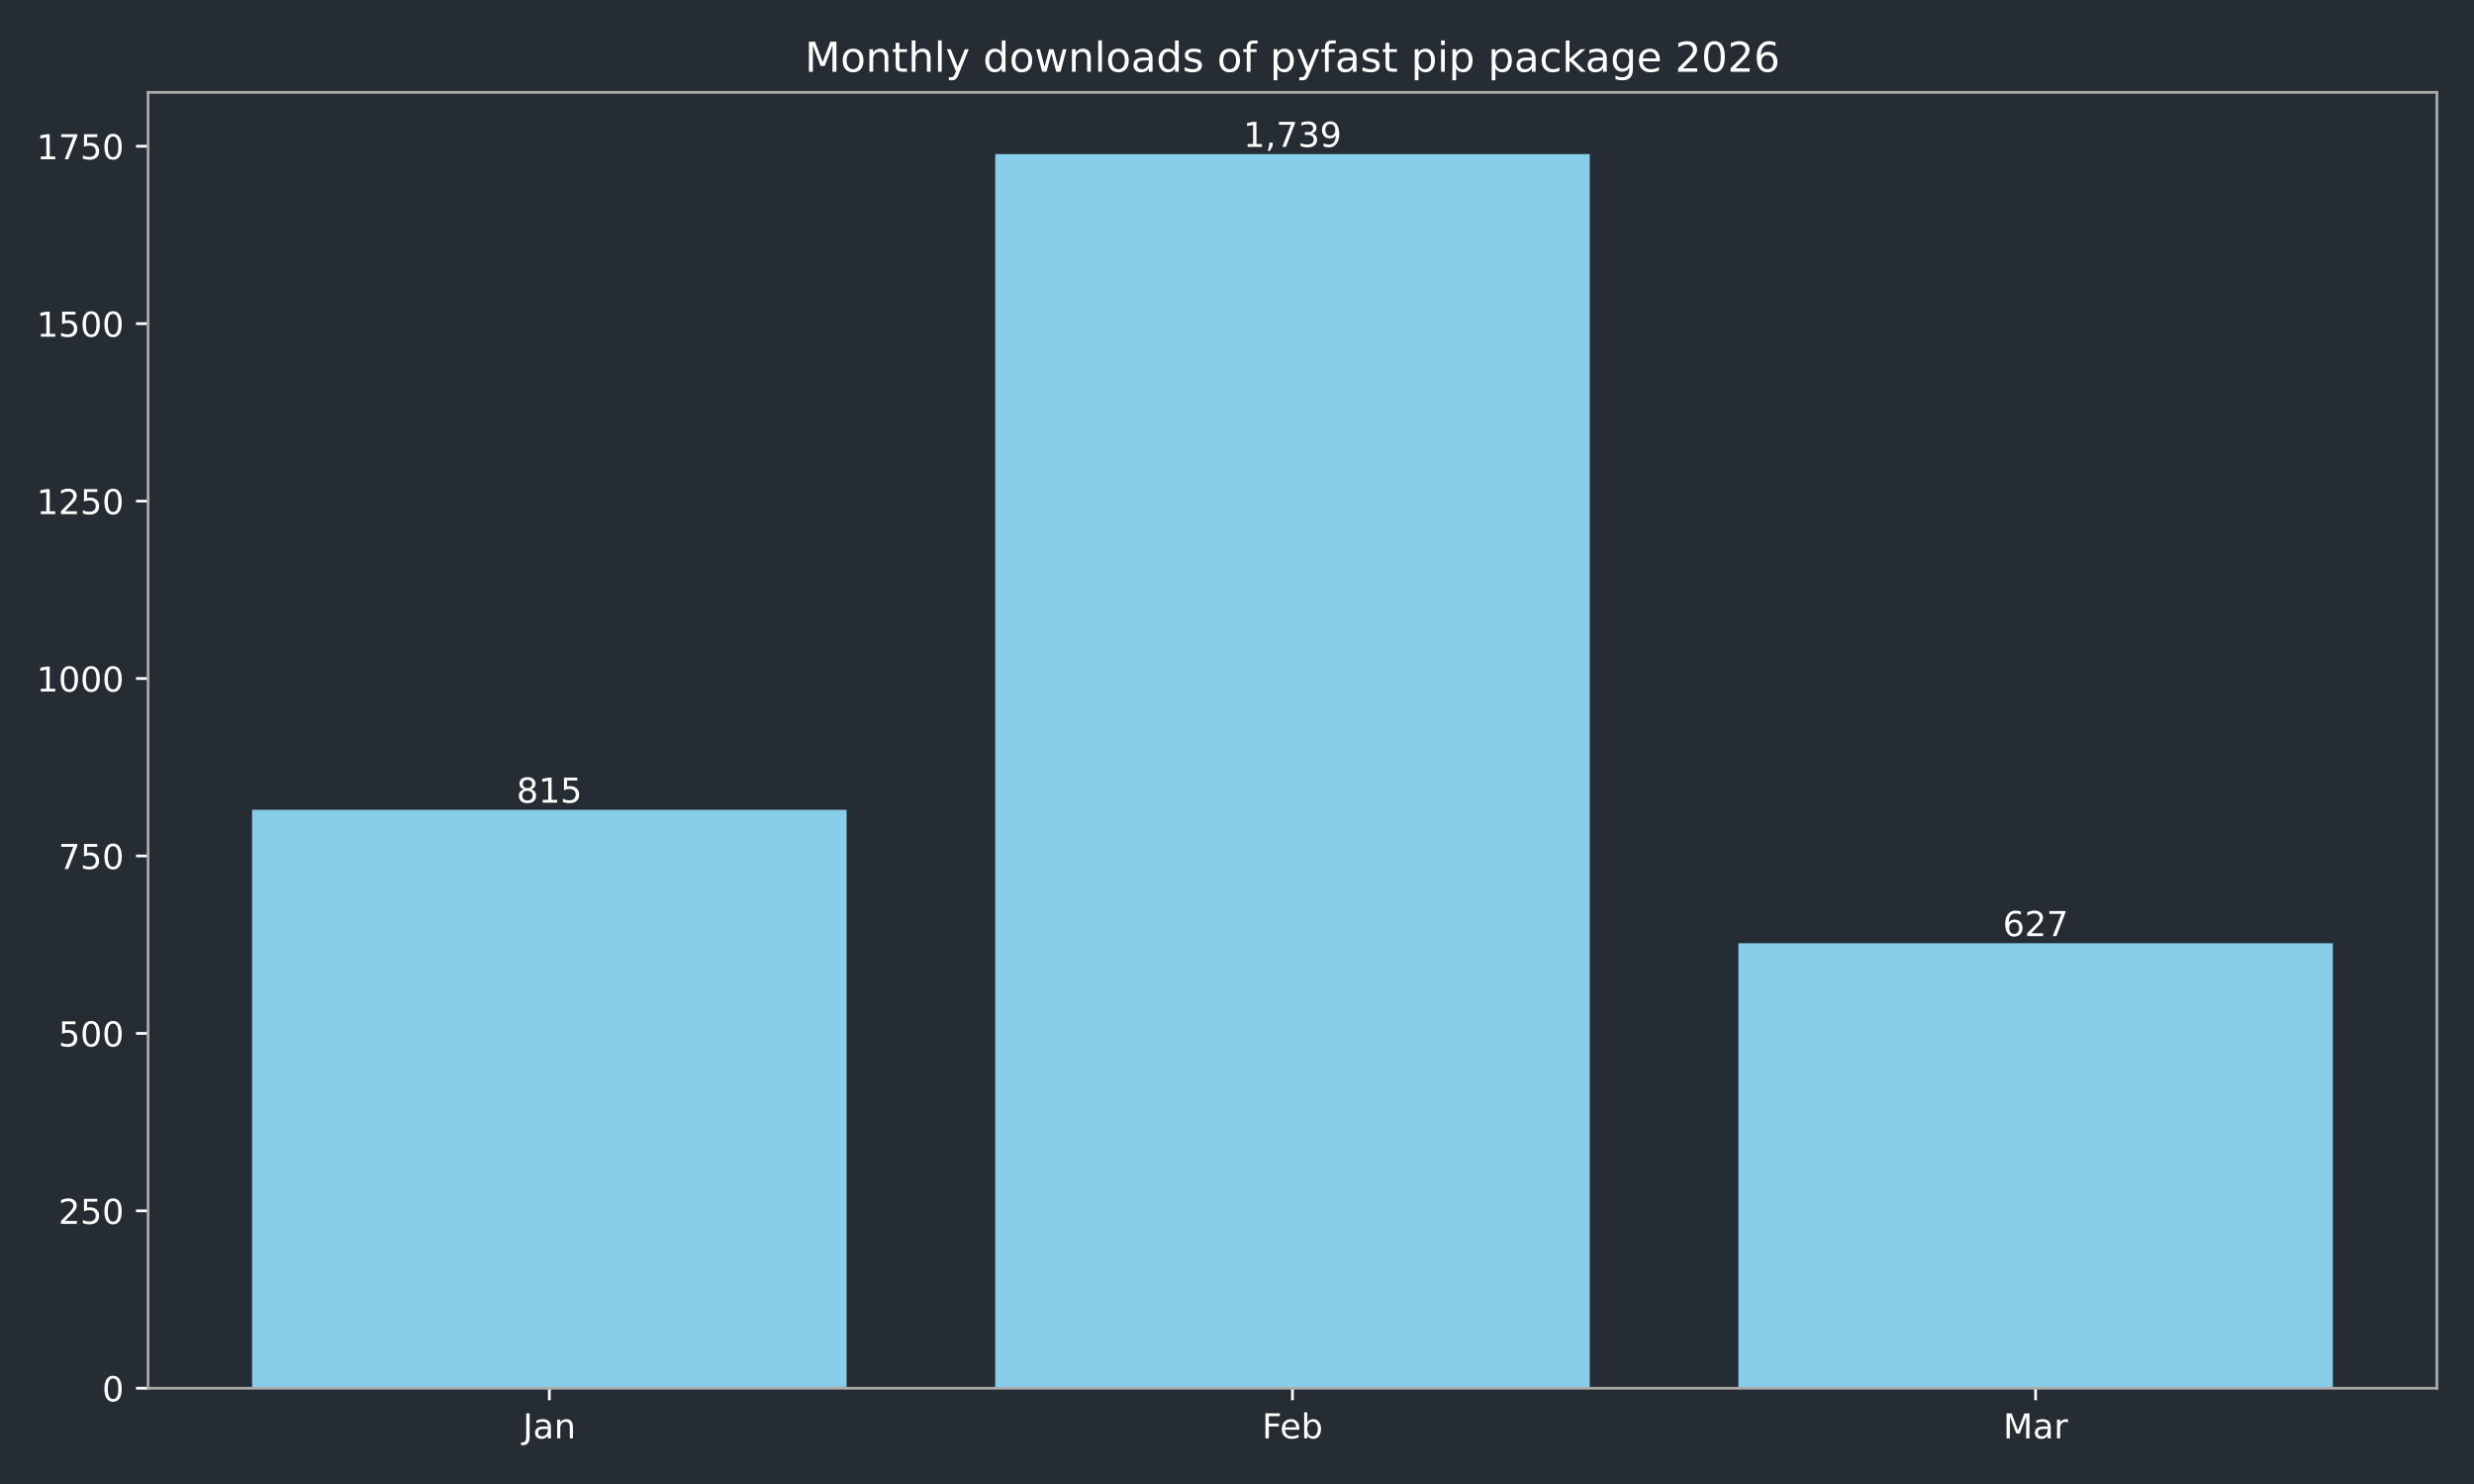
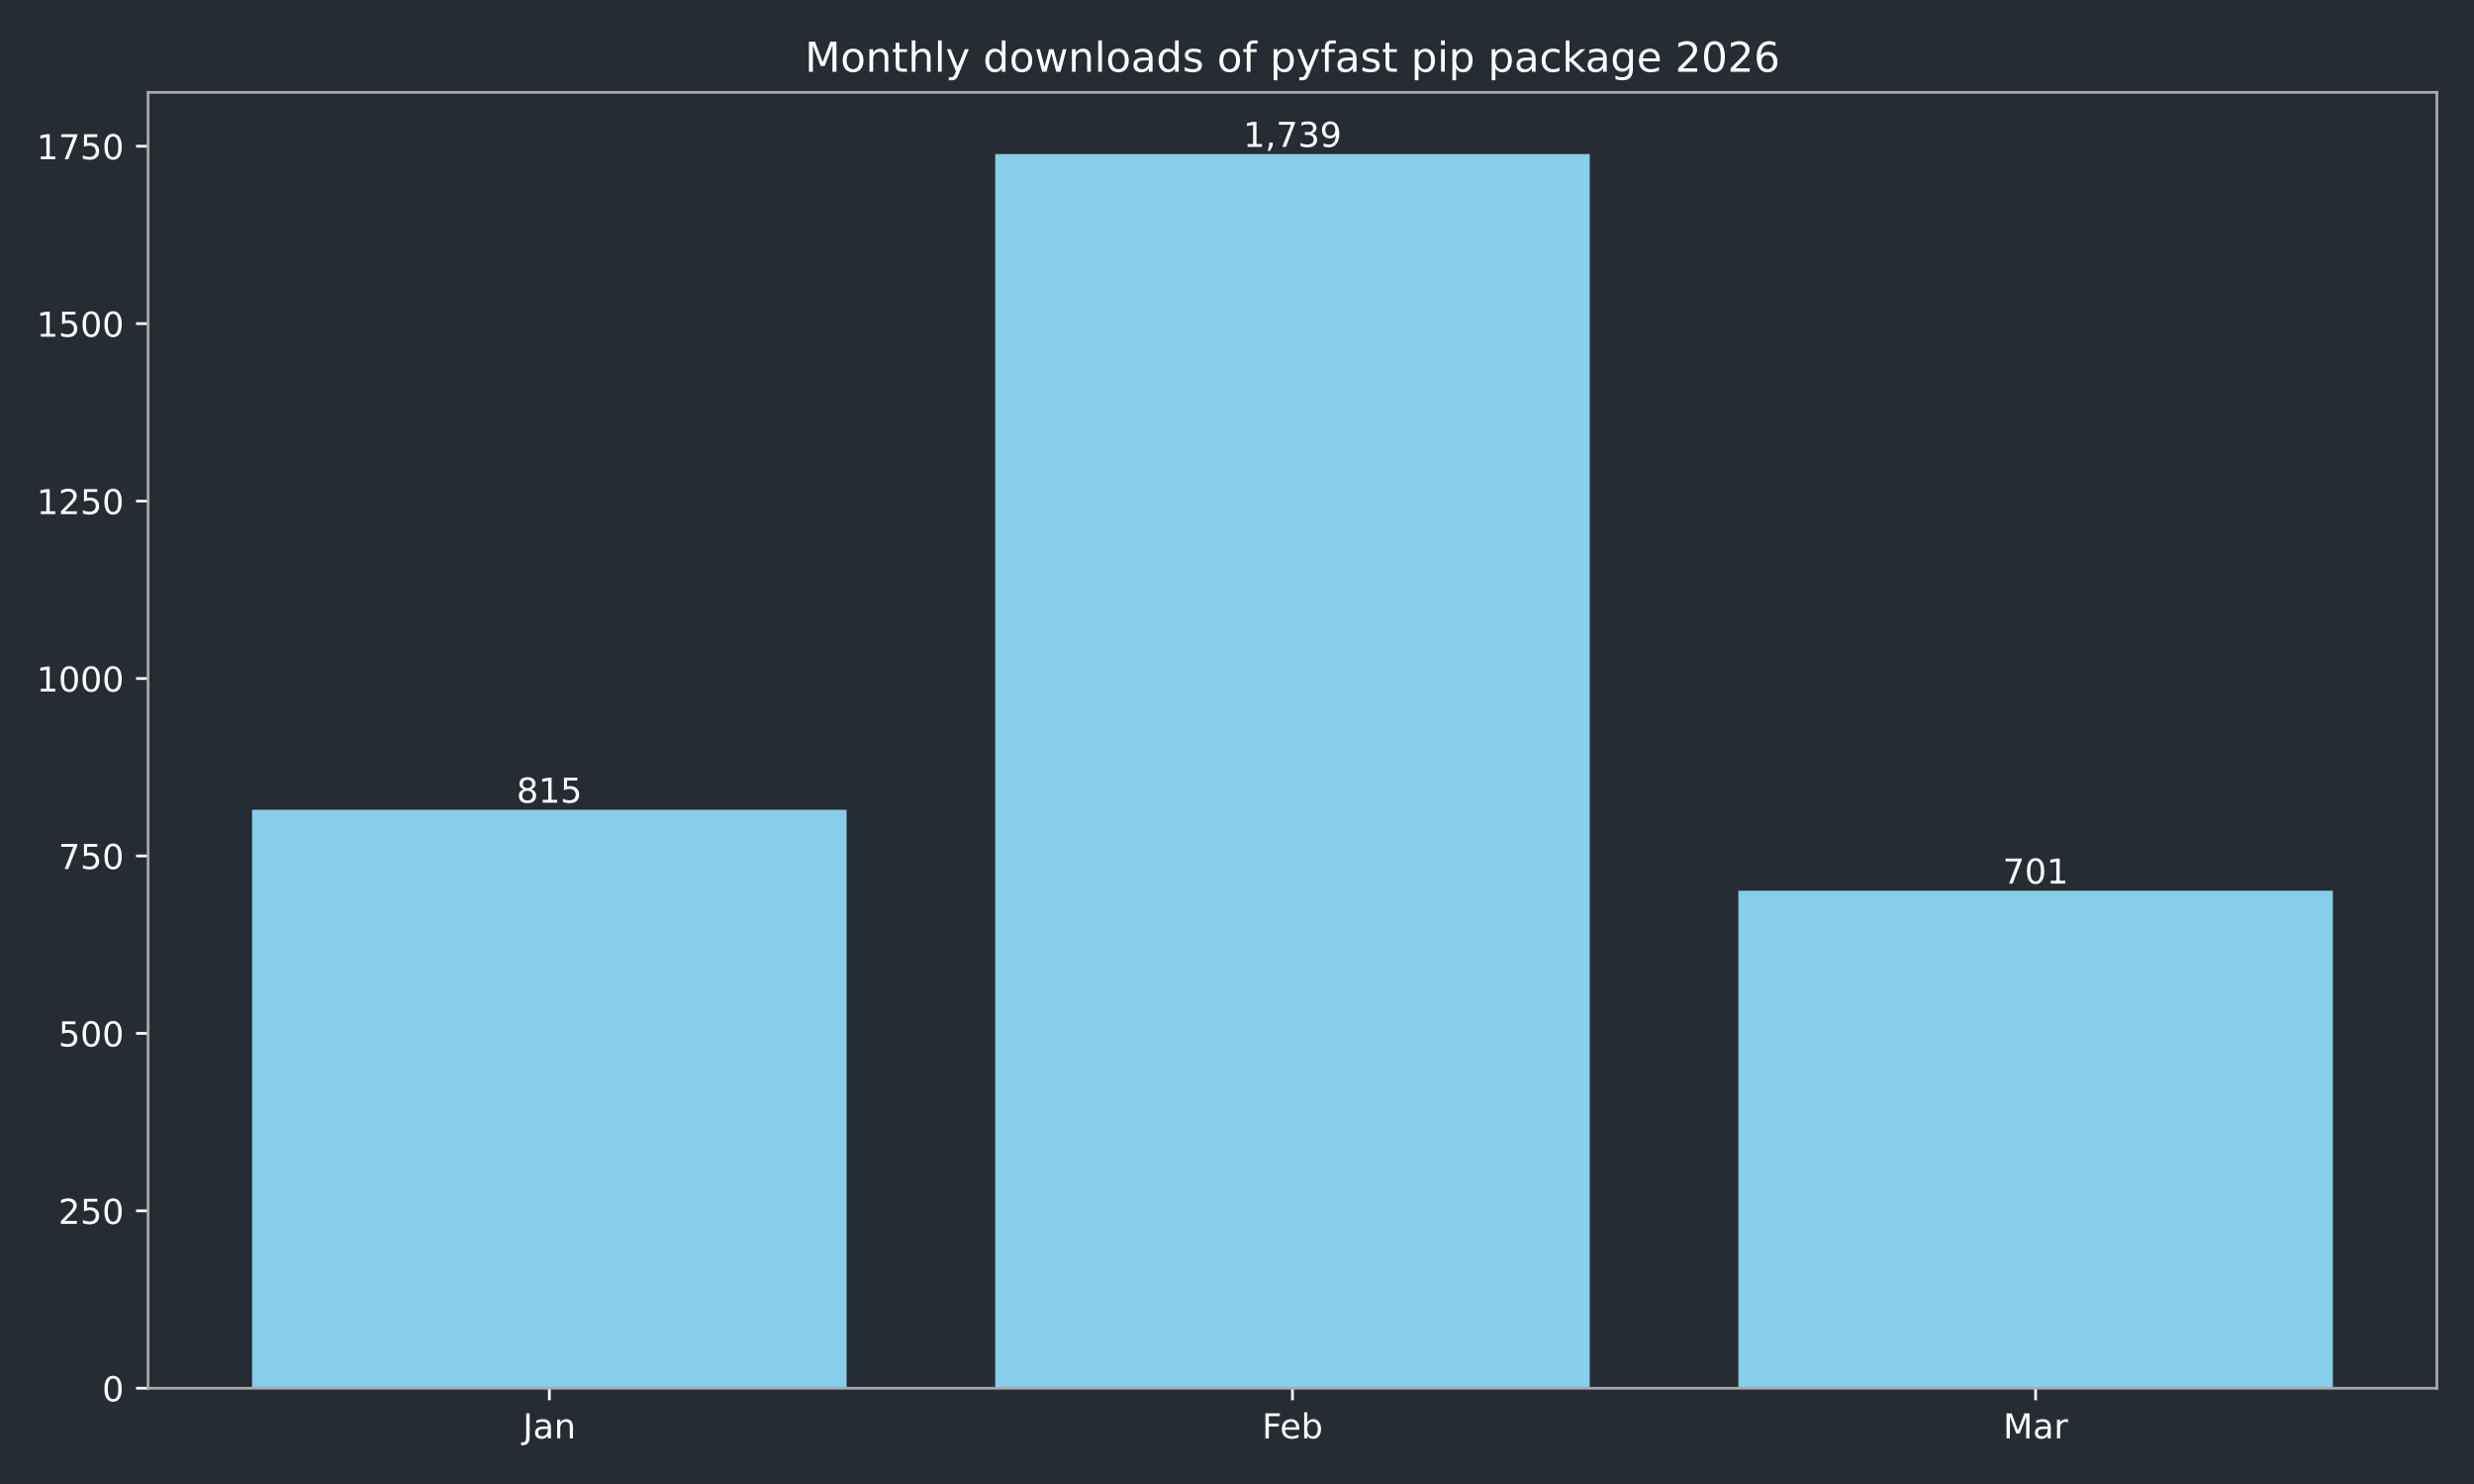
<svg xmlns="http://www.w3.org/2000/svg" xmlns:xlink="http://www.w3.org/1999/xlink" width="720pt" height="432pt" viewBox="0 0 720 432" version="1.1">
  <defs>
    <style type="text/css">*{stroke-linejoin: round; stroke-linecap: butt}</style>
  </defs>
  <g id="figure_1">
    <g id="patch_1">
      <path d="M 0 432  L 720 432  L 720 0  L 0 0  z " style="fill: #262c33" />
    </g>
    <g id="axes_1">
      <g id="patch_2">
        <path d="M 43.09 404.12  L 709.2 404.12  L 709.2 26.88  L 43.09 26.88  z " style="fill: #262c33" />
      </g>
      <g id="patch_3">
-         <path d="M 73.368 404.12  L 246.383 404.12  L 246.383 235.742  L 73.368 235.742  z " clip-path="url(#pedf01a4b13)" style="fill: #87ceeb" />
+         <path d="M 73.368 404.12  L 246.383 404.12  L 246.383 235.742  L 73.368 235.742  z " clip-path="url(#p0d0079dda5)" style="fill: #87ceeb" />
      </g>
      <g id="patch_4">
-         <path d="M 289.637 404.12  L 462.653 404.12  L 462.653 44.844  L 289.637 44.844  z " clip-path="url(#pedf01a4b13)" style="fill: #87ceeb" />
+         <path d="M 289.637 404.12  L 462.653 404.12  L 462.653 44.844  L 289.637 44.844  z " clip-path="url(#p0d0079dda5)" style="fill: #87ceeb" />
      </g>
      <g id="patch_5">
-         <path d="M 505.907 404.12  L 678.922 404.12  L 678.922 274.582  L 505.907 274.582  z " clip-path="url(#pedf01a4b13)" style="fill: #87ceeb" />
+         <path d="M 505.907 404.12  L 678.922 404.12  L 678.922 259.294  L 505.907 259.294  z " clip-path="url(#p0d0079dda5)" style="fill: #87ceeb" />
      </g>
      <g id="matplotlib.axis_1">
        <g id="xtick_1">
          <g id="line2d_1">
            <defs>
-               <path id="m0cd94934f0" d="M 0 0  L 0 3.5  " style="stroke: #ffffff; stroke-width: 0.8" />
+               <path id="m9009fc6904" d="M 0 0  L 0 3.5  " style="stroke: #ffffff; stroke-width: 0.8" />
            </defs>
            <g>
-               <use xlink:href="#m0cd94934f0" x="159.876" y="404.12" style="fill: #ffffff; stroke: #ffffff; stroke-width: 0.8" />
+               <use xlink:href="#m9009fc6904" x="159.876" y="404.12" style="fill: #ffffff; stroke: #ffffff; stroke-width: 0.8" />
            </g>
          </g>
          <g id="text_1">
            <g style="fill: #ffffff" transform="translate(152.1677 418.7184) scale(0.1 -0.1)">
              <defs>
                <path id="DejaVuSans-4a" d="M 628 4666  L 1259 4666  L 1259 325  Q 1259 -519 939 -900  Q 619 -1281 -91 -1281  L -331 -1281  L -331 -750  L -134 -750  Q 284 -750 456 -515  Q 628 -281 628 325  L 628 4666  z " transform="scale(0.015625)" />
                <path id="DejaVuSans-61" d="M 2194 1759  Q 1497 1759 1228 1600  Q 959 1441 959 1056  Q 959 750 1161 570  Q 1363 391 1709 391  Q 2188 391 2477 730  Q 2766 1069 2766 1631  L 2766 1759  L 2194 1759  z M 3341 1997  L 3341 0  L 2766 0  L 2766 531  Q 2569 213 2275 61  Q 1981 -91 1556 -91  Q 1019 -91 701 211  Q 384 513 384 1019  Q 384 1609 779 1909  Q 1175 2209 1959 2209  L 2766 2209  L 2766 2266  Q 2766 2663 2505 2880  Q 2244 3097 1772 3097  Q 1472 3097 1187 3025  Q 903 2953 641 2809  L 641 3341  Q 956 3463 1253 3523  Q 1550 3584 1831 3584  Q 2591 3584 2966 3190  Q 3341 2797 3341 1997  z " transform="scale(0.015625)" />
                <path id="DejaVuSans-6e" d="M 3513 2113  L 3513 0  L 2938 0  L 2938 2094  Q 2938 2591 2744 2837  Q 2550 3084 2163 3084  Q 1697 3084 1428 2787  Q 1159 2491 1159 1978  L 1159 0  L 581 0  L 581 3500  L 1159 3500  L 1159 2956  Q 1366 3272 1645 3428  Q 1925 3584 2291 3584  Q 2894 3584 3203 3211  Q 3513 2838 3513 2113  z " transform="scale(0.015625)" />
              </defs>
              <use xlink:href="#DejaVuSans-4a" />
              <use xlink:href="#DejaVuSans-61" transform="translate(29.49219 0)" />
              <use xlink:href="#DejaVuSans-6e" transform="translate(90.77148 0)" />
            </g>
          </g>
        </g>
        <g id="xtick_2">
          <g id="line2d_2">
            <g>
-               <use xlink:href="#m0cd94934f0" x="376.145" y="404.12" style="fill: #ffffff; stroke: #ffffff; stroke-width: 0.8" />
+               <use xlink:href="#m9009fc6904" x="376.145" y="404.12" style="fill: #ffffff; stroke: #ffffff; stroke-width: 0.8" />
            </g>
          </g>
          <g id="text_2">
            <g style="fill: #ffffff" transform="translate(367.2934 418.7184) scale(0.1 -0.1)">
              <defs>
                <path id="DejaVuSans-46" d="M 628 4666  L 3309 4666  L 3309 4134  L 1259 4134  L 1259 2759  L 3109 2759  L 3109 2228  L 1259 2228  L 1259 0  L 628 0  L 628 4666  z " transform="scale(0.015625)" />
                <path id="DejaVuSans-65" d="M 3597 1894  L 3597 1613  L 953 1613  Q 991 1019 1311 708  Q 1631 397 2203 397  Q 2534 397 2845 478  Q 3156 559 3463 722  L 3463 178  Q 3153 47 2828 -22  Q 2503 -91 2169 -91  Q 1331 -91 842 396  Q 353 884 353 1716  Q 353 2575 817 3079  Q 1281 3584 2069 3584  Q 2775 3584 3186 3129  Q 3597 2675 3597 1894  z M 3022 2063  Q 3016 2534 2758 2815  Q 2500 3097 2075 3097  Q 1594 3097 1305 2825  Q 1016 2553 972 2059  L 3022 2063  z " transform="scale(0.015625)" />
                <path id="DejaVuSans-62" d="M 3116 1747  Q 3116 2381 2855 2742  Q 2594 3103 2138 3103  Q 1681 3103 1420 2742  Q 1159 2381 1159 1747  Q 1159 1113 1420 752  Q 1681 391 2138 391  Q 2594 391 2855 752  Q 3116 1113 3116 1747  z M 1159 2969  Q 1341 3281 1617 3432  Q 1894 3584 2278 3584  Q 2916 3584 3314 3078  Q 3713 2572 3713 1747  Q 3713 922 3314 415  Q 2916 -91 2278 -91  Q 1894 -91 1617 61  Q 1341 213 1159 525  L 1159 0  L 581 0  L 581 4863  L 1159 4863  L 1159 2969  z " transform="scale(0.015625)" />
              </defs>
              <use xlink:href="#DejaVuSans-46" />
              <use xlink:href="#DejaVuSans-65" transform="translate(52.01953 0)" />
              <use xlink:href="#DejaVuSans-62" transform="translate(113.543 0)" />
            </g>
          </g>
        </g>
        <g id="xtick_3">
          <g id="line2d_3">
            <g>
-               <use xlink:href="#m0cd94934f0" x="592.414" y="404.12" style="fill: #ffffff; stroke: #ffffff; stroke-width: 0.8" />
+               <use xlink:href="#m9009fc6904" x="592.414" y="404.12" style="fill: #ffffff; stroke: #ffffff; stroke-width: 0.8" />
            </g>
          </g>
          <g id="text_3">
            <g style="fill: #ffffff" transform="translate(582.9809 418.7184) scale(0.1 -0.1)">
              <defs>
                <path id="DejaVuSans-4d" d="M 628 4666  L 1569 4666  L 2759 1491  L 3956 4666  L 4897 4666  L 4897 0  L 4281 0  L 4281 4097  L 3078 897  L 2444 897  L 1241 4097  L 1241 0  L 628 0  L 628 4666  z " transform="scale(0.015625)" />
                <path id="DejaVuSans-72" d="M 2631 2963  Q 2534 3019 2420 3045  Q 2306 3072 2169 3072  Q 1681 3072 1420 2755  Q 1159 2438 1159 1844  L 1159 0  L 581 0  L 581 3500  L 1159 3500  L 1159 2956  Q 1341 3275 1631 3429  Q 1922 3584 2338 3584  Q 2397 3584 2469 3576  Q 2541 3569 2628 3553  L 2631 2963  z " transform="scale(0.015625)" />
              </defs>
              <use xlink:href="#DejaVuSans-4d" />
              <use xlink:href="#DejaVuSans-61" transform="translate(86.2793 0)" />
              <use xlink:href="#DejaVuSans-72" transform="translate(147.5586 0)" />
            </g>
          </g>
        </g>
      </g>
      <g id="matplotlib.axis_2">
        <g id="ytick_1">
          <g id="line2d_4">
            <defs>
-               <path id="ma3000d41c8" d="M 0 0  L -3.5 0  " style="stroke: #ffffff; stroke-width: 0.8" />
+               <path id="m1723643739" d="M 0 0  L -3.5 0  " style="stroke: #ffffff; stroke-width: 0.8" />
            </defs>
            <g>
-               <use xlink:href="#ma3000d41c8" x="43.09" y="404.12" style="fill: #ffffff; stroke: #ffffff; stroke-width: 0.8" />
+               <use xlink:href="#m1723643739" x="43.09" y="404.12" style="fill: #ffffff; stroke: #ffffff; stroke-width: 0.8" />
            </g>
          </g>
          <g id="text_4">
            <g style="fill: #ffffff" transform="translate(29.7275 407.9192) scale(0.1 -0.1)">
              <defs>
                <path id="DejaVuSans-30" d="M 2034 4250  Q 1547 4250 1301 3770  Q 1056 3291 1056 2328  Q 1056 1369 1301 889  Q 1547 409 2034 409  Q 2525 409 2770 889  Q 3016 1369 3016 2328  Q 3016 3291 2770 3770  Q 2525 4250 2034 4250  z M 2034 4750  Q 2819 4750 3233 4129  Q 3647 3509 3647 2328  Q 3647 1150 3233 529  Q 2819 -91 2034 -91  Q 1250 -91 836 529  Q 422 1150 422 2328  Q 422 3509 836 4129  Q 1250 4750 2034 4750  z " transform="scale(0.015625)" />
              </defs>
              <use xlink:href="#DejaVuSans-30" />
            </g>
          </g>
        </g>
        <g id="ytick_2">
          <g id="line2d_5">
            <g>
-               <use xlink:href="#ma3000d41c8" x="43.09" y="352.47" style="fill: #ffffff; stroke: #ffffff; stroke-width: 0.8" />
+               <use xlink:href="#m1723643739" x="43.09" y="352.47" style="fill: #ffffff; stroke: #ffffff; stroke-width: 0.8" />
            </g>
          </g>
          <g id="text_5">
            <g style="fill: #ffffff" transform="translate(17.0025 356.2694) scale(0.1 -0.1)">
              <defs>
                <path id="DejaVuSans-32" d="M 1228 531  L 3431 531  L 3431 0  L 469 0  L 469 531  Q 828 903 1448 1529  Q 2069 2156 2228 2338  Q 2531 2678 2651 2914  Q 2772 3150 2772 3378  Q 2772 3750 2511 3984  Q 2250 4219 1831 4219  Q 1534 4219 1204 4116  Q 875 4013 500 3803  L 500 4441  Q 881 4594 1212 4672  Q 1544 4750 1819 4750  Q 2544 4750 2975 4387  Q 3406 4025 3406 3419  Q 3406 3131 3298 2873  Q 3191 2616 2906 2266  Q 2828 2175 2409 1742  Q 1991 1309 1228 531  z " transform="scale(0.015625)" />
                <path id="DejaVuSans-35" d="M 691 4666  L 3169 4666  L 3169 4134  L 1269 4134  L 1269 2991  Q 1406 3038 1543 3061  Q 1681 3084 1819 3084  Q 2600 3084 3056 2656  Q 3513 2228 3513 1497  Q 3513 744 3044 326  Q 2575 -91 1722 -91  Q 1428 -91 1123 -41  Q 819 9 494 109  L 494 744  Q 775 591 1075 516  Q 1375 441 1709 441  Q 2250 441 2565 725  Q 2881 1009 2881 1497  Q 2881 1984 2565 2268  Q 2250 2553 1709 2553  Q 1456 2553 1204 2497  Q 953 2441 691 2322  L 691 4666  z " transform="scale(0.015625)" />
              </defs>
              <use xlink:href="#DejaVuSans-32" />
              <use xlink:href="#DejaVuSans-35" transform="translate(63.62305 0)" />
              <use xlink:href="#DejaVuSans-30" transform="translate(127.2461 0)" />
            </g>
          </g>
        </g>
        <g id="ytick_3">
          <g id="line2d_6">
            <g>
-               <use xlink:href="#ma3000d41c8" x="43.09" y="300.82" style="fill: #ffffff; stroke: #ffffff; stroke-width: 0.8" />
+               <use xlink:href="#m1723643739" x="43.09" y="300.82" style="fill: #ffffff; stroke: #ffffff; stroke-width: 0.8" />
            </g>
          </g>
          <g id="text_6">
            <g style="fill: #ffffff" transform="translate(17.0025 304.6196) scale(0.1 -0.1)">
              <use xlink:href="#DejaVuSans-35" />
              <use xlink:href="#DejaVuSans-30" transform="translate(63.62305 0)" />
              <use xlink:href="#DejaVuSans-30" transform="translate(127.2461 0)" />
            </g>
          </g>
        </g>
        <g id="ytick_4">
          <g id="line2d_7">
            <g>
-               <use xlink:href="#ma3000d41c8" x="43.09" y="249.171" style="fill: #ffffff; stroke: #ffffff; stroke-width: 0.8" />
+               <use xlink:href="#m1723643739" x="43.09" y="249.171" style="fill: #ffffff; stroke: #ffffff; stroke-width: 0.8" />
            </g>
          </g>
          <g id="text_7">
            <g style="fill: #ffffff" transform="translate(17.0025 252.9697) scale(0.1 -0.1)">
              <defs>
                <path id="DejaVuSans-37" d="M 525 4666  L 3525 4666  L 3525 4397  L 1831 0  L 1172 0  L 2766 4134  L 525 4134  L 525 4666  z " transform="scale(0.015625)" />
              </defs>
              <use xlink:href="#DejaVuSans-37" />
              <use xlink:href="#DejaVuSans-35" transform="translate(63.62305 0)" />
              <use xlink:href="#DejaVuSans-30" transform="translate(127.2461 0)" />
            </g>
          </g>
        </g>
        <g id="ytick_5">
          <g id="line2d_8">
            <g>
-               <use xlink:href="#ma3000d41c8" x="43.09" y="197.521" style="fill: #ffffff; stroke: #ffffff; stroke-width: 0.8" />
+               <use xlink:href="#m1723643739" x="43.09" y="197.521" style="fill: #ffffff; stroke: #ffffff; stroke-width: 0.8" />
            </g>
          </g>
          <g id="text_8">
            <g style="fill: #ffffff" transform="translate(10.64 201.3199) scale(0.1 -0.1)">
              <defs>
                <path id="DejaVuSans-31" d="M 794 531  L 1825 531  L 1825 4091  L 703 3866  L 703 4441  L 1819 4666  L 2450 4666  L 2450 531  L 3481 531  L 3481 0  L 794 0  L 794 531  z " transform="scale(0.015625)" />
              </defs>
              <use xlink:href="#DejaVuSans-31" />
              <use xlink:href="#DejaVuSans-30" transform="translate(63.62305 0)" />
              <use xlink:href="#DejaVuSans-30" transform="translate(127.2461 0)" />
              <use xlink:href="#DejaVuSans-30" transform="translate(190.8691 0)" />
            </g>
          </g>
        </g>
        <g id="ytick_6">
          <g id="line2d_9">
            <g>
-               <use xlink:href="#ma3000d41c8" x="43.09" y="145.871" style="fill: #ffffff; stroke: #ffffff; stroke-width: 0.8" />
+               <use xlink:href="#m1723643739" x="43.09" y="145.871" style="fill: #ffffff; stroke: #ffffff; stroke-width: 0.8" />
            </g>
          </g>
          <g id="text_9">
            <g style="fill: #ffffff" transform="translate(10.64 149.6701) scale(0.1 -0.1)">
              <use xlink:href="#DejaVuSans-31" />
              <use xlink:href="#DejaVuSans-32" transform="translate(63.62305 0)" />
              <use xlink:href="#DejaVuSans-35" transform="translate(127.2461 0)" />
              <use xlink:href="#DejaVuSans-30" transform="translate(190.8691 0)" />
            </g>
          </g>
        </g>
        <g id="ytick_7">
          <g id="line2d_10">
            <g>
-               <use xlink:href="#ma3000d41c8" x="43.09" y="94.221" style="fill: #ffffff; stroke: #ffffff; stroke-width: 0.8" />
+               <use xlink:href="#m1723643739" x="43.09" y="94.221" style="fill: #ffffff; stroke: #ffffff; stroke-width: 0.8" />
            </g>
          </g>
          <g id="text_10">
            <g style="fill: #ffffff" transform="translate(10.64 98.02026) scale(0.1 -0.1)">
              <use xlink:href="#DejaVuSans-31" />
              <use xlink:href="#DejaVuSans-35" transform="translate(63.62305 0)" />
              <use xlink:href="#DejaVuSans-30" transform="translate(127.2461 0)" />
              <use xlink:href="#DejaVuSans-30" transform="translate(190.8691 0)" />
            </g>
          </g>
        </g>
        <g id="ytick_8">
          <g id="line2d_11">
            <g>
-               <use xlink:href="#ma3000d41c8" x="43.09" y="42.571" style="fill: #ffffff; stroke: #ffffff; stroke-width: 0.8" />
+               <use xlink:href="#m1723643739" x="43.09" y="42.571" style="fill: #ffffff; stroke: #ffffff; stroke-width: 0.8" />
            </g>
          </g>
          <g id="text_11">
            <g style="fill: #ffffff" transform="translate(10.64 46.37044) scale(0.1 -0.1)">
              <use xlink:href="#DejaVuSans-31" />
              <use xlink:href="#DejaVuSans-37" transform="translate(63.62305 0)" />
              <use xlink:href="#DejaVuSans-35" transform="translate(127.2461 0)" />
              <use xlink:href="#DejaVuSans-30" transform="translate(190.8691 0)" />
            </g>
          </g>
        </g>
      </g>
      <g id="patch_6">
        <path d="M 43.09 404.12  L 43.09 26.88  " style="fill: none; stroke: #a9a9a9; stroke-width: 0.8; stroke-linejoin: miter; stroke-linecap: square" />
      </g>
      <g id="patch_7">
        <path d="M 709.2 404.12  L 709.2 26.88  " style="fill: none; stroke: #a9a9a9; stroke-width: 0.8; stroke-linejoin: miter; stroke-linecap: square" />
      </g>
      <g id="patch_8">
        <path d="M 43.09 404.12  L 709.2 404.12  " style="fill: none; stroke: #a9a9a9; stroke-width: 0.8; stroke-linejoin: miter; stroke-linecap: square" />
      </g>
      <g id="patch_9">
        <path d="M 43.09 26.88  L 709.2 26.88  " style="fill: none; stroke: #a9a9a9; stroke-width: 0.8; stroke-linejoin: miter; stroke-linecap: square" />
      </g>
      <g id="text_12">
        <g style="fill: #ffffff" transform="translate(150.3318 233.6619) scale(0.1 -0.1)">
          <defs>
            <path id="DejaVuSans-38" d="M 2034 2216  Q 1584 2216 1326 1975  Q 1069 1734 1069 1313  Q 1069 891 1326 650  Q 1584 409 2034 409  Q 2484 409 2743 651  Q 3003 894 3003 1313  Q 3003 1734 2745 1975  Q 2488 2216 2034 2216  z M 1403 2484  Q 997 2584 770 2862  Q 544 3141 544 3541  Q 544 4100 942 4425  Q 1341 4750 2034 4750  Q 2731 4750 3128 4425  Q 3525 4100 3525 3541  Q 3525 3141 3298 2862  Q 3072 2584 2669 2484  Q 3125 2378 3379 2068  Q 3634 1759 3634 1313  Q 3634 634 3220 271  Q 2806 -91 2034 -91  Q 1263 -91 848 271  Q 434 634 434 1313  Q 434 1759 690 2068  Q 947 2378 1403 2484  z M 1172 3481  Q 1172 3119 1398 2916  Q 1625 2713 2034 2713  Q 2441 2713 2670 2916  Q 2900 3119 2900 3481  Q 2900 3844 2670 4047  Q 2441 4250 2034 4250  Q 1625 4250 1398 4047  Q 1172 3844 1172 3481  z " transform="scale(0.015625)" />
          </defs>
          <use xlink:href="#DejaVuSans-38" />
          <use xlink:href="#DejaVuSans-31" transform="translate(63.62305 0)" />
          <use xlink:href="#DejaVuSans-35" transform="translate(127.2461 0)" />
        </g>
      </g>
      <g id="text_13">
        <g style="fill: #ffffff" transform="translate(361.8309 42.76412) scale(0.1 -0.1)">
          <defs>
            <path id="DejaVuSans-2c" d="M 750 794  L 1409 794  L 1409 256  L 897 -744  L 494 -744  L 750 256  L 750 794  z " transform="scale(0.015625)" />
            <path id="DejaVuSans-33" d="M 2597 2516  Q 3050 2419 3304 2112  Q 3559 1806 3559 1356  Q 3559 666 3084 287  Q 2609 -91 1734 -91  Q 1441 -91 1130 -33  Q 819 25 488 141  L 488 750  Q 750 597 1062 519  Q 1375 441 1716 441  Q 2309 441 2620 675  Q 2931 909 2931 1356  Q 2931 1769 2642 2001  Q 2353 2234 1838 2234  L 1294 2234  L 1294 2753  L 1863 2753  Q 2328 2753 2575 2939  Q 2822 3125 2822 3475  Q 2822 3834 2567 4026  Q 2313 4219 1838 4219  Q 1578 4219 1281 4162  Q 984 4106 628 3988  L 628 4550  Q 988 4650 1302 4700  Q 1616 4750 1894 4750  Q 2613 4750 3031 4423  Q 3450 4097 3450 3541  Q 3450 3153 3228 2886  Q 3006 2619 2597 2516  z " transform="scale(0.015625)" />
            <path id="DejaVuSans-39" d="M 703 97  L 703 672  Q 941 559 1184 500  Q 1428 441 1663 441  Q 2288 441 2617 861  Q 2947 1281 2994 2138  Q 2813 1869 2534 1725  Q 2256 1581 1919 1581  Q 1219 1581 811 2004  Q 403 2428 403 3163  Q 403 3881 828 4315  Q 1253 4750 1959 4750  Q 2769 4750 3195 4129  Q 3622 3509 3622 2328  Q 3622 1225 3098 567  Q 2575 -91 1691 -91  Q 1453 -91 1209 -44  Q 966 3 703 97  z M 1959 2075  Q 2384 2075 2632 2365  Q 2881 2656 2881 3163  Q 2881 3666 2632 3958  Q 2384 4250 1959 4250  Q 1534 4250 1286 3958  Q 1038 3666 1038 3163  Q 1038 2656 1286 2365  Q 1534 2075 1959 2075  z " transform="scale(0.015625)" />
          </defs>
          <use xlink:href="#DejaVuSans-31" />
          <use xlink:href="#DejaVuSans-2c" transform="translate(63.62305 0)" />
          <use xlink:href="#DejaVuSans-37" transform="translate(95.41016 0)" />
          <use xlink:href="#DejaVuSans-33" transform="translate(159.0332 0)" />
          <use xlink:href="#DejaVuSans-39" transform="translate(222.6562 0)" />
        </g>
      </g>
      <g id="text_14">
-         <g style="fill: #ffffff" transform="translate(582.8707 272.5025) scale(0.1 -0.1)">
-           <defs>
-             <path id="DejaVuSans-36" d="M 2113 2584  Q 1688 2584 1439 2293  Q 1191 2003 1191 1497  Q 1191 994 1439 701  Q 1688 409 2113 409  Q 2538 409 2786 701  Q 3034 994 3034 1497  Q 3034 2003 2786 2293  Q 2538 2584 2113 2584  z M 3366 4563  L 3366 3988  Q 3128 4100 2886 4159  Q 2644 4219 2406 4219  Q 1781 4219 1451 3797  Q 1122 3375 1075 2522  Q 1259 2794 1537 2939  Q 1816 3084 2150 3084  Q 2853 3084 3261 2657  Q 3669 2231 3669 1497  Q 3669 778 3244 343  Q 2819 -91 2113 -91  Q 1303 -91 875 529  Q 447 1150 447 2328  Q 447 3434 972 4092  Q 1497 4750 2381 4750  Q 2619 4750 2861 4703  Q 3103 4656 3366 4563  z " transform="scale(0.015625)" />
-           </defs>
-           <use xlink:href="#DejaVuSans-36" />
-           <use xlink:href="#DejaVuSans-32" transform="translate(63.62305 0)" />
-           <use xlink:href="#DejaVuSans-37" transform="translate(127.2461 0)" />
+         <g style="fill: #ffffff" transform="translate(582.8707 257.2142) scale(0.1 -0.1)">
+           <use xlink:href="#DejaVuSans-37" />
+           <use xlink:href="#DejaVuSans-30" transform="translate(63.62305 0)" />
+           <use xlink:href="#DejaVuSans-31" transform="translate(127.2461 0)" />
        </g>
      </g>
      <g id="text_15">
        <g style="fill: #ffffff" transform="translate(234.2431 20.88) scale(0.12 -0.12)">
          <defs>
            <path id="DejaVuSans-6f" d="M 1959 3097  Q 1497 3097 1228 2736  Q 959 2375 959 1747  Q 959 1119 1226 758  Q 1494 397 1959 397  Q 2419 397 2687 759  Q 2956 1122 2956 1747  Q 2956 2369 2687 2733  Q 2419 3097 1959 3097  z M 1959 3584  Q 2709 3584 3137 3096  Q 3566 2609 3566 1747  Q 3566 888 3137 398  Q 2709 -91 1959 -91  Q 1206 -91 779 398  Q 353 888 353 1747  Q 353 2609 779 3096  Q 1206 3584 1959 3584  z " transform="scale(0.015625)" />
            <path id="DejaVuSans-74" d="M 1172 4494  L 1172 3500  L 2356 3500  L 2356 3053  L 1172 3053  L 1172 1153  Q 1172 725 1289 603  Q 1406 481 1766 481  L 2356 481  L 2356 0  L 1766 0  Q 1100 0 847 248  Q 594 497 594 1153  L 594 3053  L 172 3053  L 172 3500  L 594 3500  L 594 4494  L 1172 4494  z " transform="scale(0.015625)" />
            <path id="DejaVuSans-68" d="M 3513 2113  L 3513 0  L 2938 0  L 2938 2094  Q 2938 2591 2744 2837  Q 2550 3084 2163 3084  Q 1697 3084 1428 2787  Q 1159 2491 1159 1978  L 1159 0  L 581 0  L 581 4863  L 1159 4863  L 1159 2956  Q 1366 3272 1645 3428  Q 1925 3584 2291 3584  Q 2894 3584 3203 3211  Q 3513 2838 3513 2113  z " transform="scale(0.015625)" />
            <path id="DejaVuSans-6c" d="M 603 4863  L 1178 4863  L 1178 0  L 603 0  L 603 4863  z " transform="scale(0.015625)" />
            <path id="DejaVuSans-79" d="M 2059 -325  Q 1816 -950 1584 -1140  Q 1353 -1331 966 -1331  L 506 -1331  L 506 -850  L 844 -850  Q 1081 -850 1212 -737  Q 1344 -625 1503 -206  L 1606 56  L 191 3500  L 800 3500  L 1894 763  L 2988 3500  L 3597 3500  L 2059 -325  z " transform="scale(0.015625)" />
            <path id="DejaVuSans-20" transform="scale(0.015625)" />
            <path id="DejaVuSans-64" d="M 2906 2969  L 2906 4863  L 3481 4863  L 3481 0  L 2906 0  L 2906 525  Q 2725 213 2448 61  Q 2172 -91 1784 -91  Q 1150 -91 751 415  Q 353 922 353 1747  Q 353 2572 751 3078  Q 1150 3584 1784 3584  Q 2172 3584 2448 3432  Q 2725 3281 2906 2969  z M 947 1747  Q 947 1113 1208 752  Q 1469 391 1925 391  Q 2381 391 2643 752  Q 2906 1113 2906 1747  Q 2906 2381 2643 2742  Q 2381 3103 1925 3103  Q 1469 3103 1208 2742  Q 947 2381 947 1747  z " transform="scale(0.015625)" />
            <path id="DejaVuSans-77" d="M 269 3500  L 844 3500  L 1563 769  L 2278 3500  L 2956 3500  L 3675 769  L 4391 3500  L 4966 3500  L 4050 0  L 3372 0  L 2619 2869  L 1863 0  L 1184 0  L 269 3500  z " transform="scale(0.015625)" />
            <path id="DejaVuSans-73" d="M 2834 3397  L 2834 2853  Q 2591 2978 2328 3040  Q 2066 3103 1784 3103  Q 1356 3103 1142 2972  Q 928 2841 928 2578  Q 928 2378 1081 2264  Q 1234 2150 1697 2047  L 1894 2003  Q 2506 1872 2764 1633  Q 3022 1394 3022 966  Q 3022 478 2636 193  Q 2250 -91 1575 -91  Q 1294 -91 989 -36  Q 684 19 347 128  L 347 722  Q 666 556 975 473  Q 1284 391 1588 391  Q 1994 391 2212 530  Q 2431 669 2431 922  Q 2431 1156 2273 1281  Q 2116 1406 1581 1522  L 1381 1569  Q 847 1681 609 1914  Q 372 2147 372 2553  Q 372 3047 722 3315  Q 1072 3584 1716 3584  Q 2034 3584 2315 3537  Q 2597 3491 2834 3397  z " transform="scale(0.015625)" />
            <path id="DejaVuSans-66" d="M 2375 4863  L 2375 4384  L 1825 4384  Q 1516 4384 1395 4259  Q 1275 4134 1275 3809  L 1275 3500  L 2222 3500  L 2222 3053  L 1275 3053  L 1275 0  L 697 0  L 697 3053  L 147 3053  L 147 3500  L 697 3500  L 697 3744  Q 697 4328 969 4595  Q 1241 4863 1831 4863  L 2375 4863  z " transform="scale(0.015625)" />
            <path id="DejaVuSans-70" d="M 1159 525  L 1159 -1331  L 581 -1331  L 581 3500  L 1159 3500  L 1159 2969  Q 1341 3281 1617 3432  Q 1894 3584 2278 3584  Q 2916 3584 3314 3078  Q 3713 2572 3713 1747  Q 3713 922 3314 415  Q 2916 -91 2278 -91  Q 1894 -91 1617 61  Q 1341 213 1159 525  z M 3116 1747  Q 3116 2381 2855 2742  Q 2594 3103 2138 3103  Q 1681 3103 1420 2742  Q 1159 2381 1159 1747  Q 1159 1113 1420 752  Q 1681 391 2138 391  Q 2594 391 2855 752  Q 3116 1113 3116 1747  z " transform="scale(0.015625)" />
            <path id="DejaVuSans-69" d="M 603 3500  L 1178 3500  L 1178 0  L 603 0  L 603 3500  z M 603 4863  L 1178 4863  L 1178 4134  L 603 4134  L 603 4863  z " transform="scale(0.015625)" />
            <path id="DejaVuSans-63" d="M 3122 3366  L 3122 2828  Q 2878 2963 2633 3030  Q 2388 3097 2138 3097  Q 1578 3097 1268 2742  Q 959 2388 959 1747  Q 959 1106 1268 751  Q 1578 397 2138 397  Q 2388 397 2633 464  Q 2878 531 3122 666  L 3122 134  Q 2881 22 2623 -34  Q 2366 -91 2075 -91  Q 1284 -91 818 406  Q 353 903 353 1747  Q 353 2603 823 3093  Q 1294 3584 2113 3584  Q 2378 3584 2631 3529  Q 2884 3475 3122 3366  z " transform="scale(0.015625)" />
            <path id="DejaVuSans-6b" d="M 581 4863  L 1159 4863  L 1159 1991  L 2875 3500  L 3609 3500  L 1753 1863  L 3688 0  L 2938 0  L 1159 1709  L 1159 0  L 581 0  L 581 4863  z " transform="scale(0.015625)" />
            <path id="DejaVuSans-67" d="M 2906 1791  Q 2906 2416 2648 2759  Q 2391 3103 1925 3103  Q 1463 3103 1205 2759  Q 947 2416 947 1791  Q 947 1169 1205 825  Q 1463 481 1925 481  Q 2391 481 2648 825  Q 2906 1169 2906 1791  z M 3481 434  Q 3481 -459 3084 -895  Q 2688 -1331 1869 -1331  Q 1566 -1331 1297 -1286  Q 1028 -1241 775 -1147  L 775 -588  Q 1028 -725 1275 -790  Q 1522 -856 1778 -856  Q 2344 -856 2625 -561  Q 2906 -266 2906 331  L 2906 616  Q 2728 306 2450 153  Q 2172 0 1784 0  Q 1141 0 747 490  Q 353 981 353 1791  Q 353 2603 747 3093  Q 1141 3584 1784 3584  Q 2172 3584 2450 3431  Q 2728 3278 2906 2969  L 2906 3500  L 3481 3500  L 3481 434  z " transform="scale(0.015625)" />
+             <path id="DejaVuSans-36" d="M 2113 2584  Q 1688 2584 1439 2293  Q 1191 2003 1191 1497  Q 1191 994 1439 701  Q 1688 409 2113 409  Q 2538 409 2786 701  Q 3034 994 3034 1497  Q 3034 2003 2786 2293  Q 2538 2584 2113 2584  z M 3366 4563  L 3366 3988  Q 3128 4100 2886 4159  Q 2644 4219 2406 4219  Q 1781 4219 1451 3797  Q 1122 3375 1075 2522  Q 1259 2794 1537 2939  Q 1816 3084 2150 3084  Q 2853 3084 3261 2657  Q 3669 2231 3669 1497  Q 3669 778 3244 343  Q 2819 -91 2113 -91  Q 1303 -91 875 529  Q 447 1150 447 2328  Q 447 3434 972 4092  Q 1497 4750 2381 4750  Q 2619 4750 2861 4703  Q 3103 4656 3366 4563  z " transform="scale(0.015625)" />
          </defs>
          <use xlink:href="#DejaVuSans-4d" />
          <use xlink:href="#DejaVuSans-6f" transform="translate(86.2793 0)" />
          <use xlink:href="#DejaVuSans-6e" transform="translate(147.4609 0)" />
          <use xlink:href="#DejaVuSans-74" transform="translate(210.8398 0)" />
          <use xlink:href="#DejaVuSans-68" transform="translate(250.0488 0)" />
          <use xlink:href="#DejaVuSans-6c" transform="translate(313.4277 0)" />
          <use xlink:href="#DejaVuSans-79" transform="translate(341.2109 0)" />
          <use xlink:href="#DejaVuSans-20" transform="translate(400.3906 0)" />
          <use xlink:href="#DejaVuSans-64" transform="translate(432.1777 0)" />
          <use xlink:href="#DejaVuSans-6f" transform="translate(495.6543 0)" />
          <use xlink:href="#DejaVuSans-77" transform="translate(556.8359 0)" />
          <use xlink:href="#DejaVuSans-6e" transform="translate(638.623 0)" />
          <use xlink:href="#DejaVuSans-6c" transform="translate(702.002 0)" />
          <use xlink:href="#DejaVuSans-6f" transform="translate(729.7852 0)" />
          <use xlink:href="#DejaVuSans-61" transform="translate(790.9668 0)" />
          <use xlink:href="#DejaVuSans-64" transform="translate(852.2461 0)" />
          <use xlink:href="#DejaVuSans-73" transform="translate(915.7227 0)" />
          <use xlink:href="#DejaVuSans-20" transform="translate(967.8223 0)" />
          <use xlink:href="#DejaVuSans-6f" transform="translate(999.6094 0)" />
          <use xlink:href="#DejaVuSans-66" transform="translate(1060.791 0)" />
          <use xlink:href="#DejaVuSans-20" transform="translate(1095.996 0)" />
          <use xlink:href="#DejaVuSans-70" transform="translate(1127.783 0)" />
          <use xlink:href="#DejaVuSans-79" transform="translate(1191.26 0)" />
          <use xlink:href="#DejaVuSans-66" transform="translate(1250.439 0)" />
          <use xlink:href="#DejaVuSans-61" transform="translate(1285.645 0)" />
          <use xlink:href="#DejaVuSans-73" transform="translate(1346.924 0)" />
          <use xlink:href="#DejaVuSans-74" transform="translate(1399.023 0)" />
          <use xlink:href="#DejaVuSans-20" transform="translate(1438.232 0)" />
          <use xlink:href="#DejaVuSans-70" transform="translate(1470.02 0)" />
          <use xlink:href="#DejaVuSans-69" transform="translate(1533.496 0)" />
          <use xlink:href="#DejaVuSans-70" transform="translate(1561.279 0)" />
          <use xlink:href="#DejaVuSans-20" transform="translate(1624.756 0)" />
          <use xlink:href="#DejaVuSans-70" transform="translate(1656.543 0)" />
          <use xlink:href="#DejaVuSans-61" transform="translate(1720.02 0)" />
          <use xlink:href="#DejaVuSans-63" transform="translate(1781.299 0)" />
          <use xlink:href="#DejaVuSans-6b" transform="translate(1836.279 0)" />
          <use xlink:href="#DejaVuSans-61" transform="translate(1892.439 0)" />
          <use xlink:href="#DejaVuSans-67" transform="translate(1953.719 0)" />
          <use xlink:href="#DejaVuSans-65" transform="translate(2017.195 0)" />
          <use xlink:href="#DejaVuSans-20" transform="translate(2078.719 0)" />
          <use xlink:href="#DejaVuSans-32" transform="translate(2110.506 0)" />
          <use xlink:href="#DejaVuSans-30" transform="translate(2174.129 0)" />
          <use xlink:href="#DejaVuSans-32" transform="translate(2237.752 0)" />
          <use xlink:href="#DejaVuSans-36" transform="translate(2301.375 0)" />
        </g>
      </g>
    </g>
  </g>
  <defs>
-     <clipPath id="pedf01a4b13">
+     <clipPath id="p0d0079dda5">
      <rect x="43.09" y="26.88" width="666.11" height="377.24" />
    </clipPath>
  </defs>
</svg>
